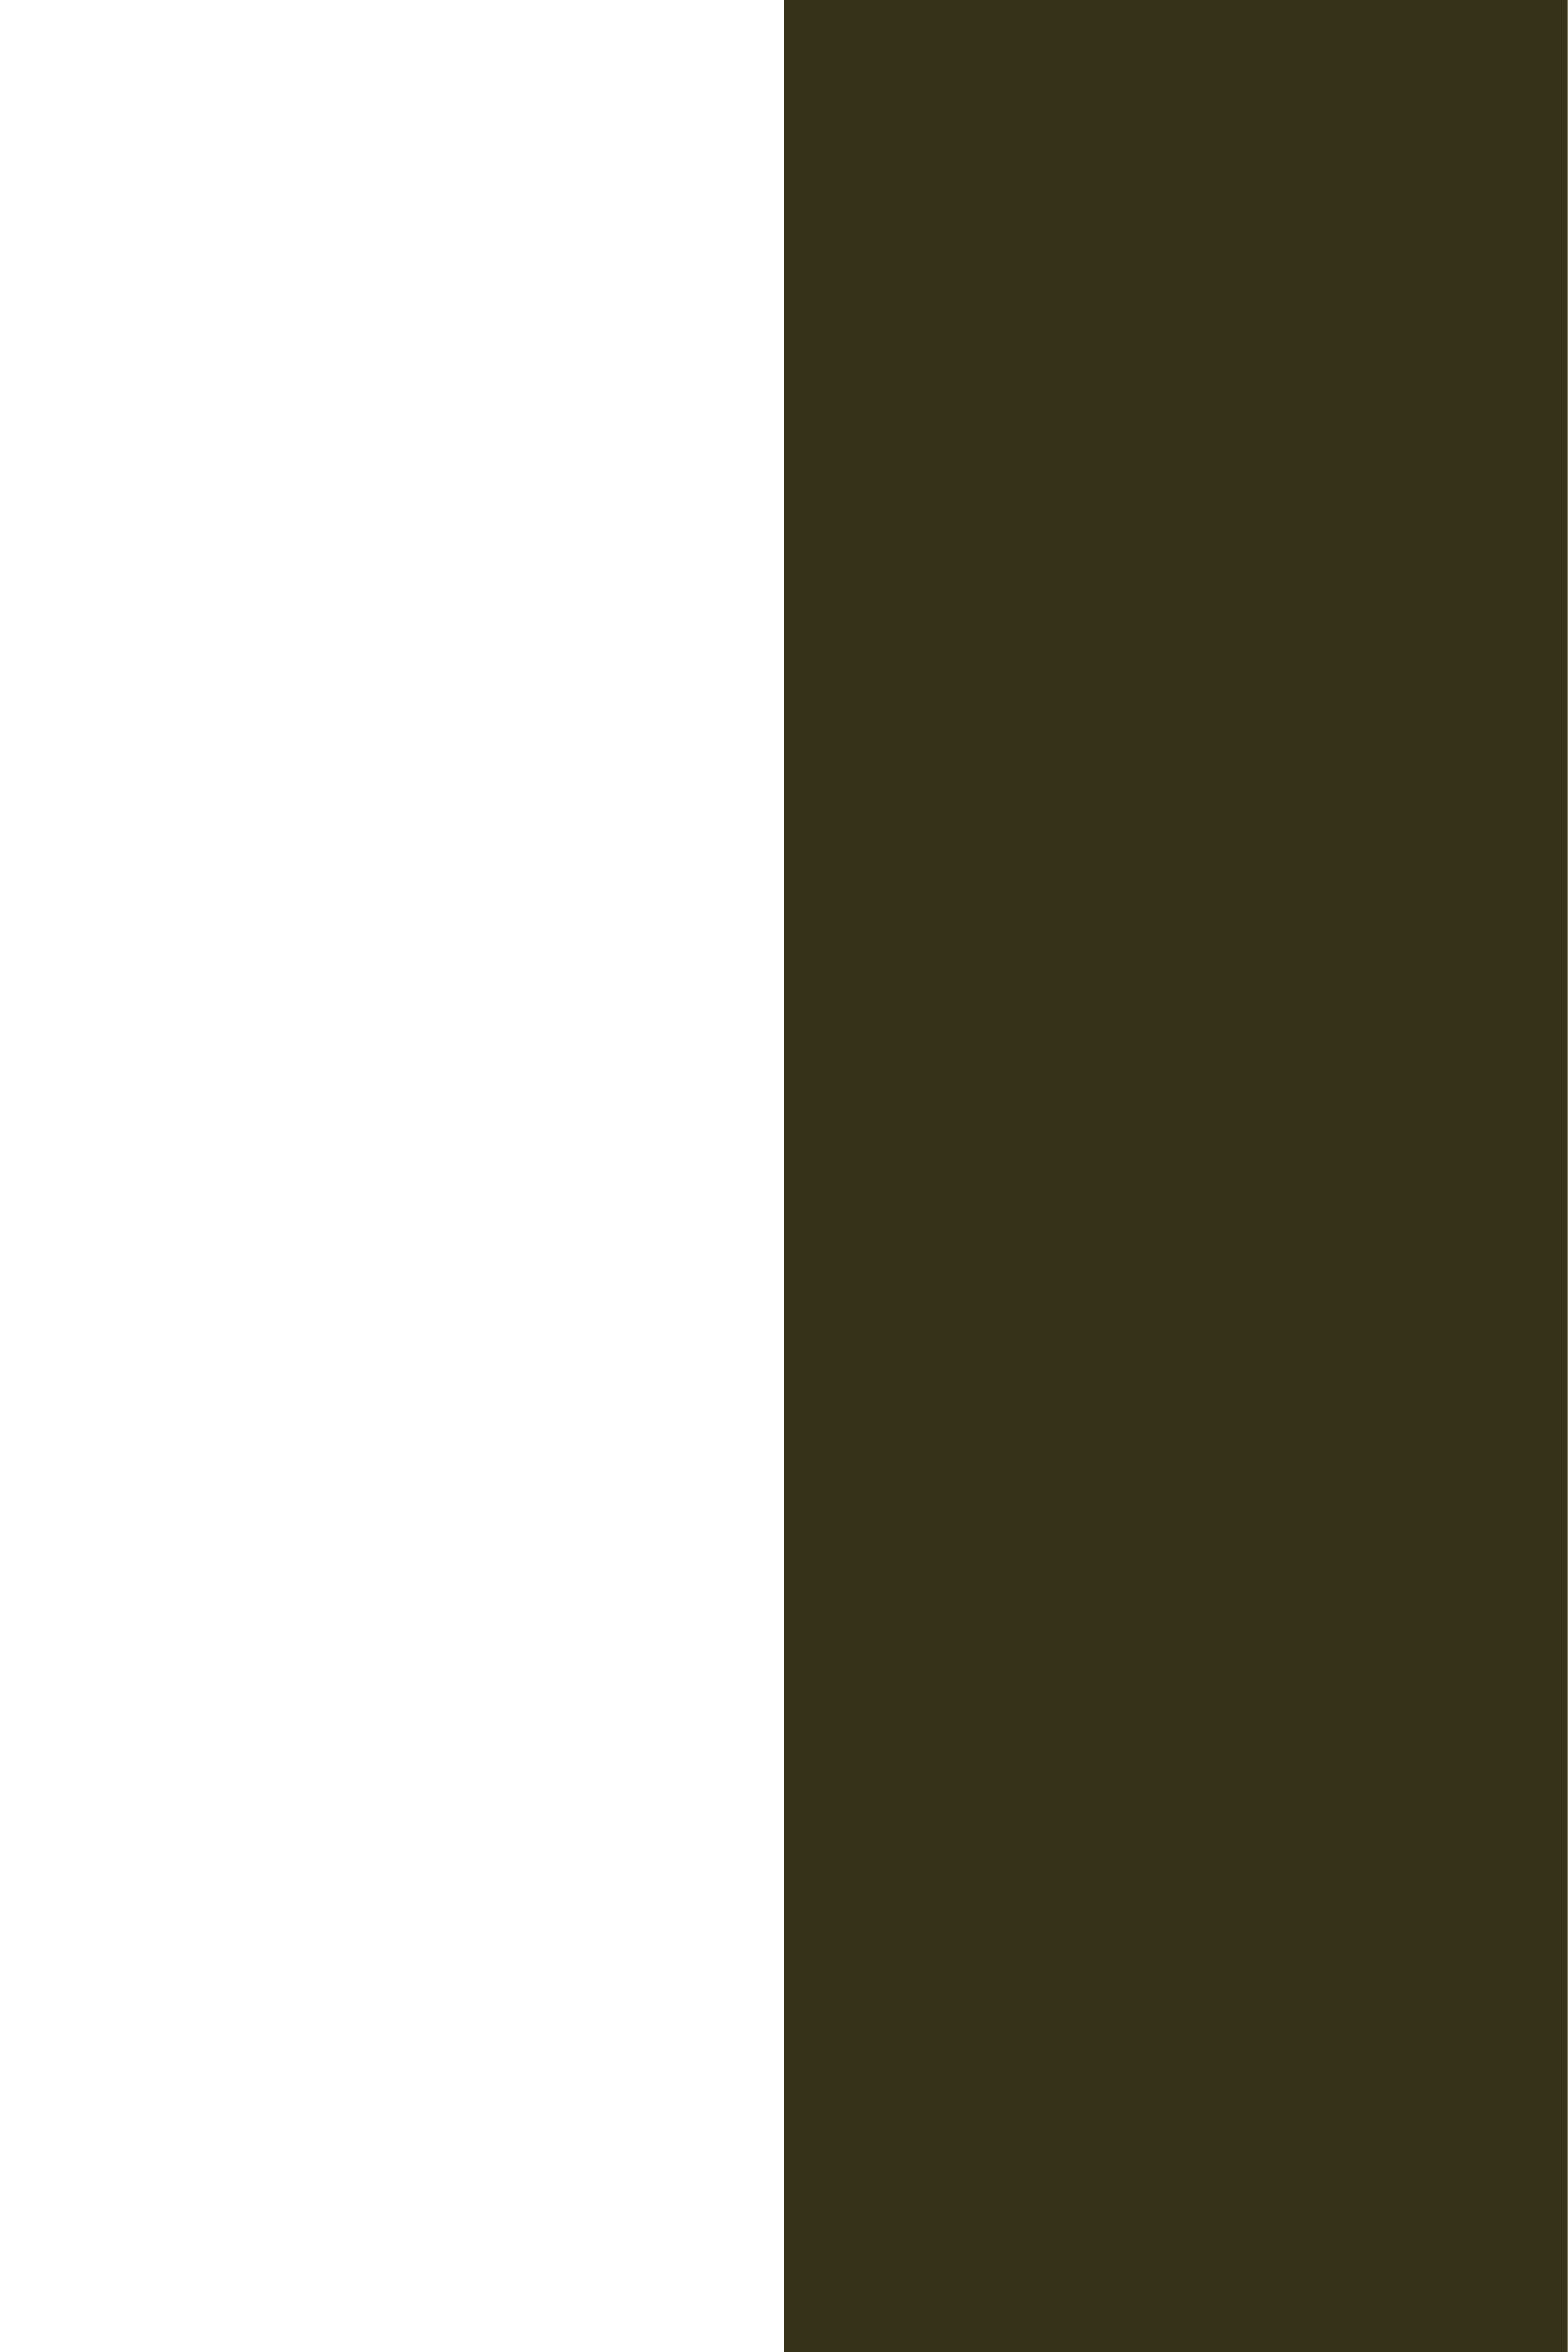
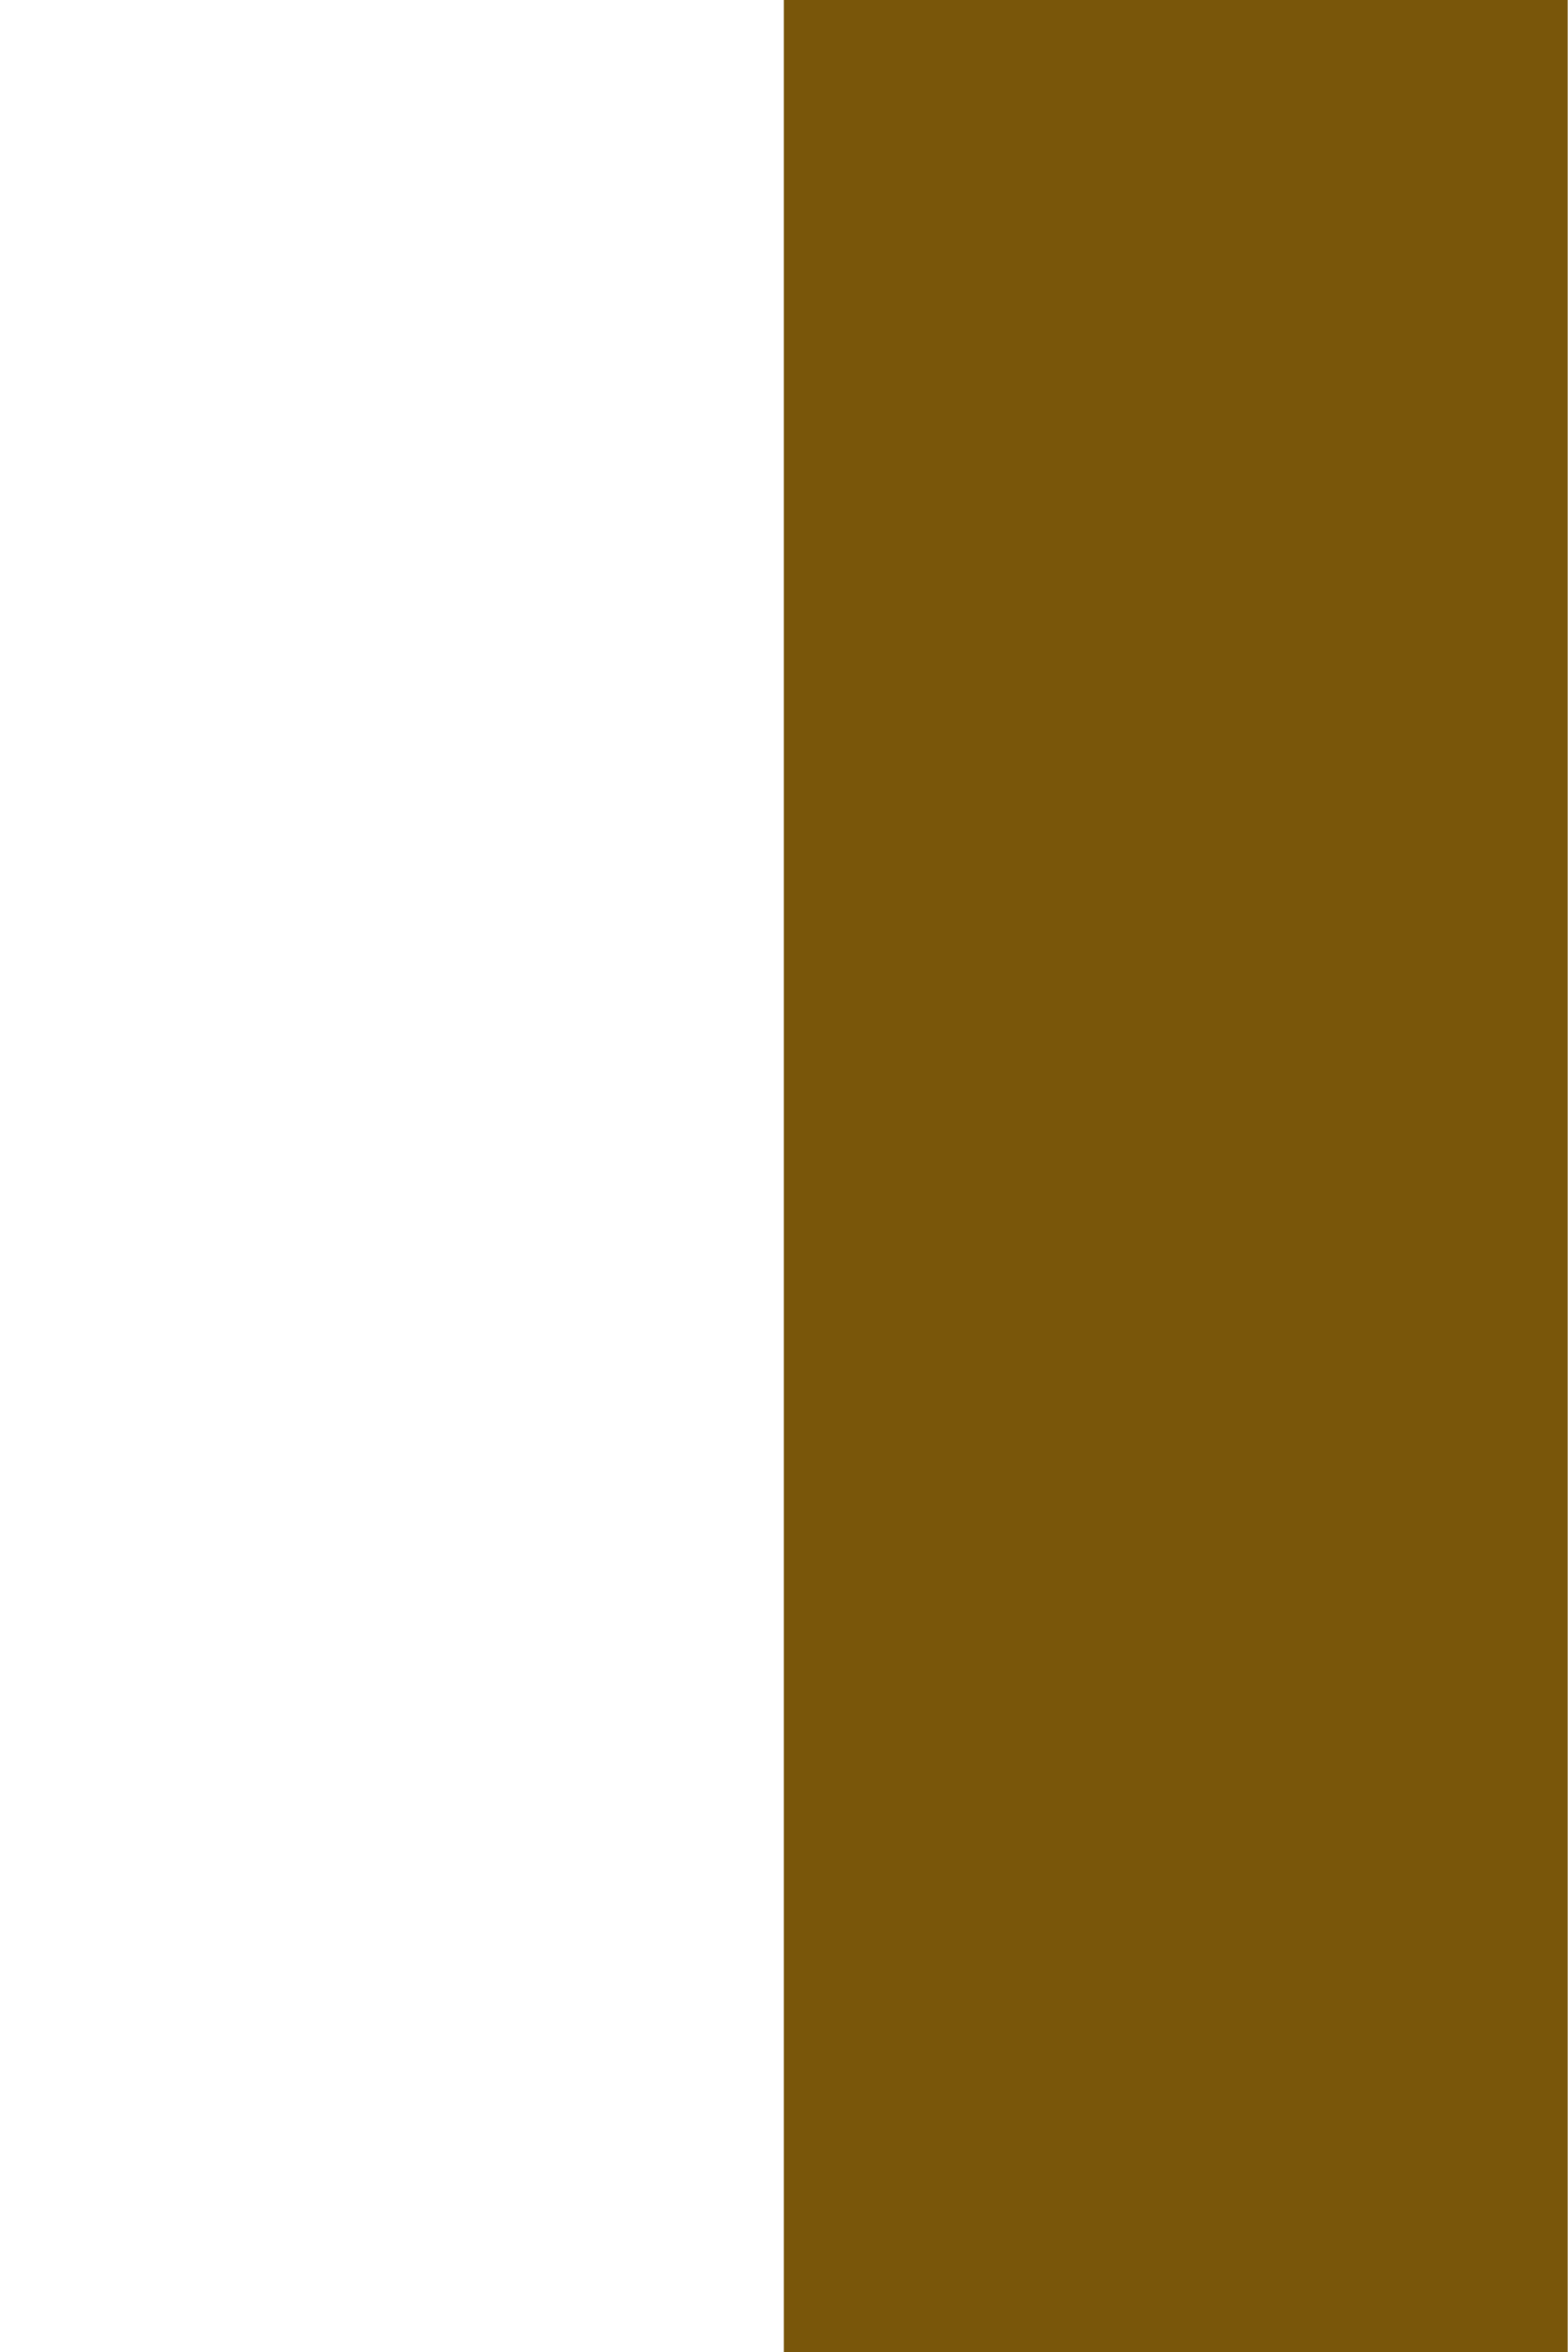
<svg xmlns="http://www.w3.org/2000/svg" width="32" height="48" viewPort="0 0 32 48">
-   <polygon points="16,0 32,0 32,48 16,48" fill="#39321B" />
+   <polygon points="16,0 32,0 32,48 16,48" fill="#79560A" />
</svg>
